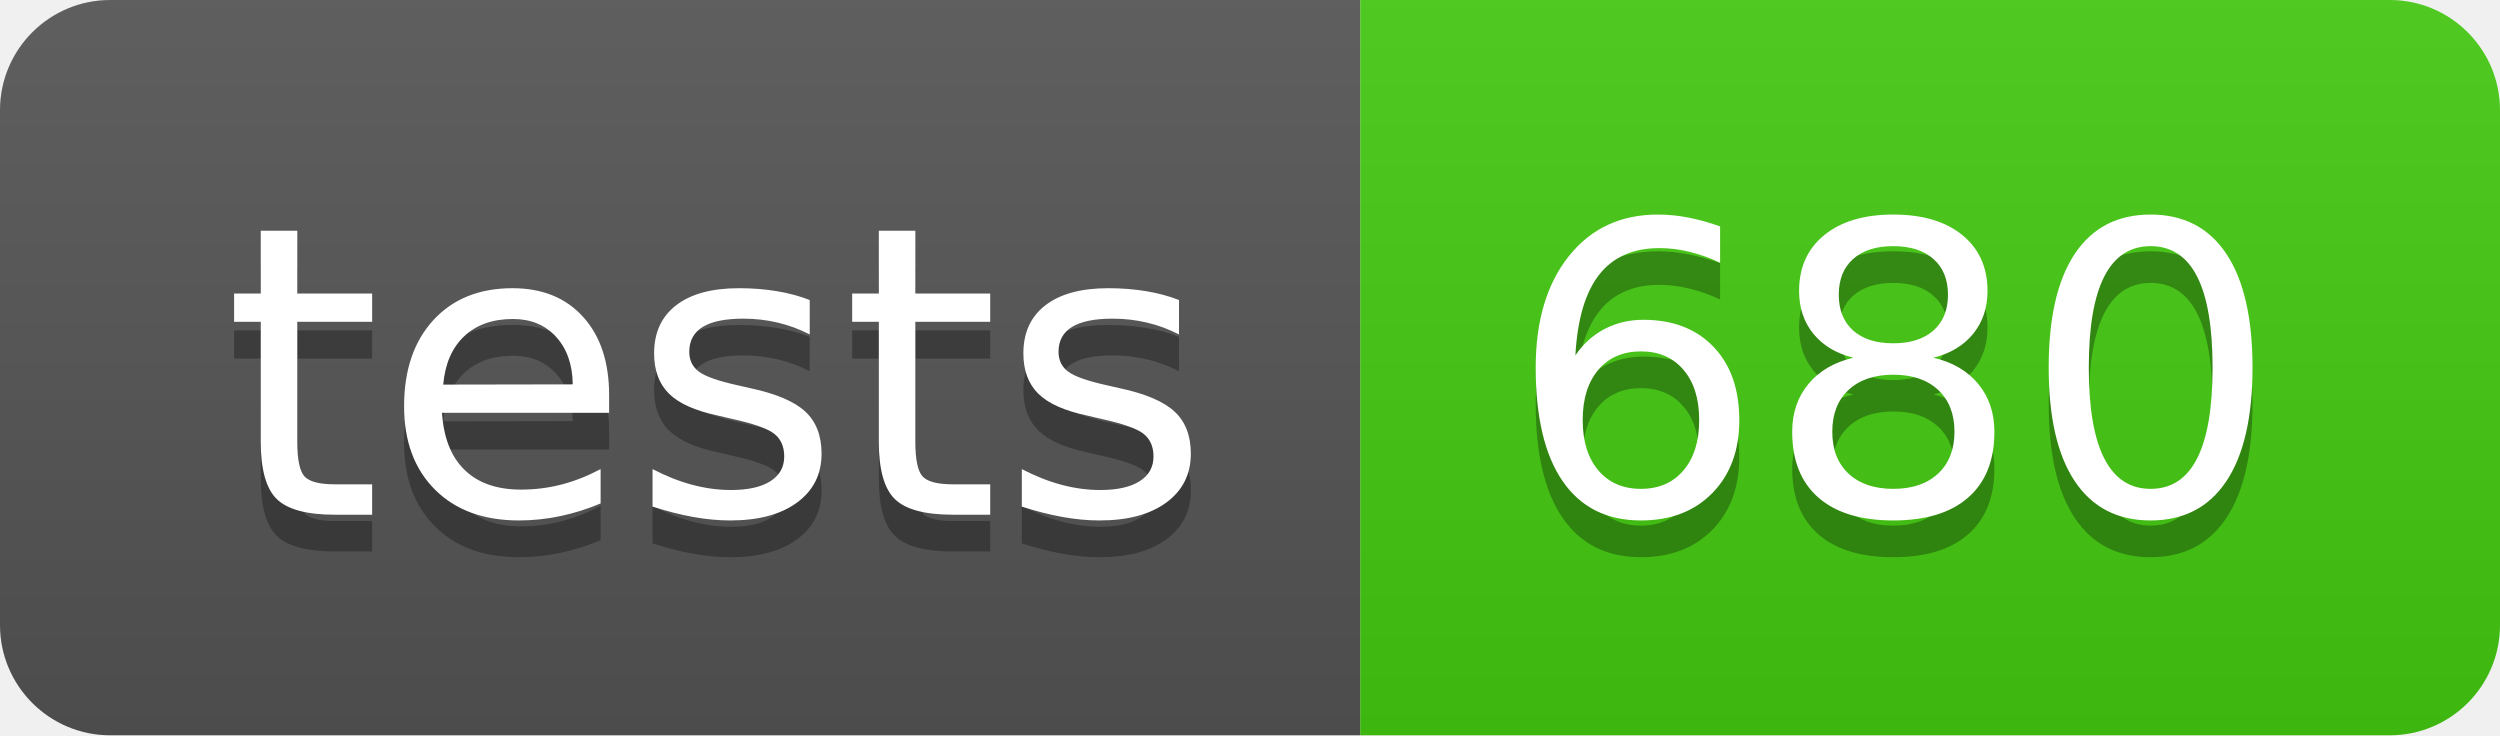
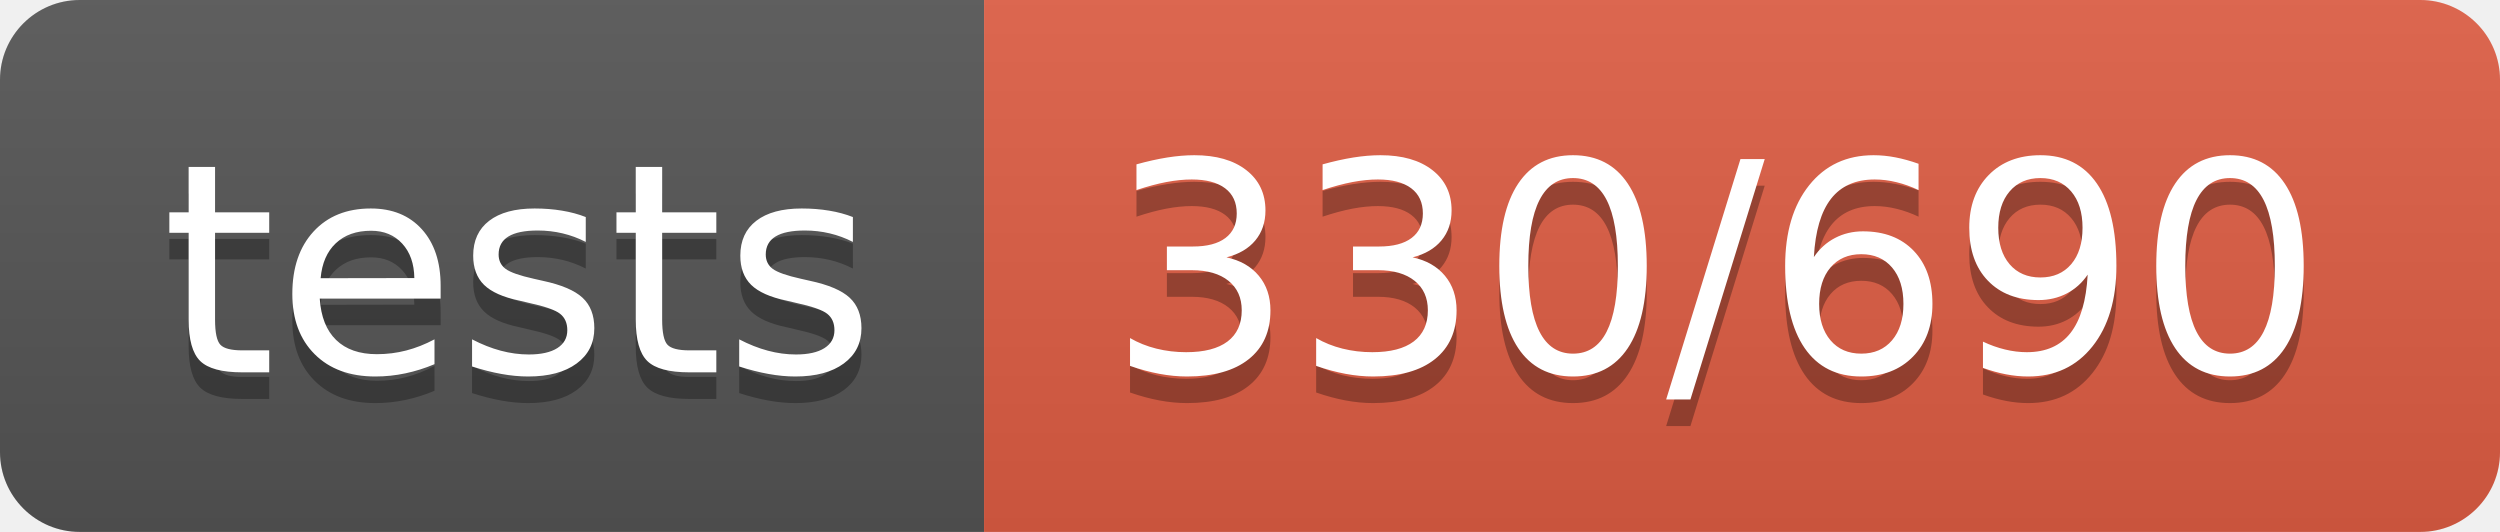
- <svg xmlns="http://www.w3.org/2000/svg" width="68" height="20" role="img" aria-label="tests: 680">
+ <svg xmlns="http://www.w3.org/2000/svg" width="94" height="20" role="img" aria-label="tests: 330/690">
  <linearGradient id="s" x2="0" y2="100%">
    <stop offset="0" stop-color="#bbb" stop-opacity=".1" />
    <stop offset="1" stop-opacity=".1" />
  </linearGradient>
  <clipPath id="r">
-     <rect width="68" height="20" rx="3" fill="#fff" />
+     <rect width="94" height="20" rx="3" fill="#fff" />
  </clipPath>
  <g clip-path="url(#r)">
    <rect width="37" height="20" fill="#555" />
-     <rect x="37" width="31" height="20" fill="#4c1" />
-     <rect width="68" height="20" fill="url(#s)" />
+     <rect x="37" width="57" height="20" fill="#e05d44" />
+     <rect width="94" height="20" fill="url(#s)" />
  </g>
  <g fill="#fff" text-anchor="middle" font-family="Verdana,Geneva,DejaVu Sans,sans-serif" text-rendering="geometricPrecision" font-size="110">
    <text aria-hidden="true" x="195" y="150" fill="#010101" fill-opacity=".3" transform="scale(.1)" textLength="270">tests</text>
    <text x="195" y="140" transform="scale(.1)" fill="#fff" textLength="270">tests</text>
-     <text aria-hidden="true" x="515" y="150" fill="#010101" fill-opacity=".3" transform="scale(.1)" textLength="210">680</text>
-     <text x="515" y="140" transform="scale(.1)" fill="#fff" textLength="210">680</text>
+     <text aria-hidden="true" x="645" y="150" fill="#010101" fill-opacity=".3" transform="scale(.1)" textLength="470">330/690</text>
+     <text x="645" y="140" transform="scale(.1)" fill="#fff" textLength="470">330/690</text>
  </g>
</svg>
